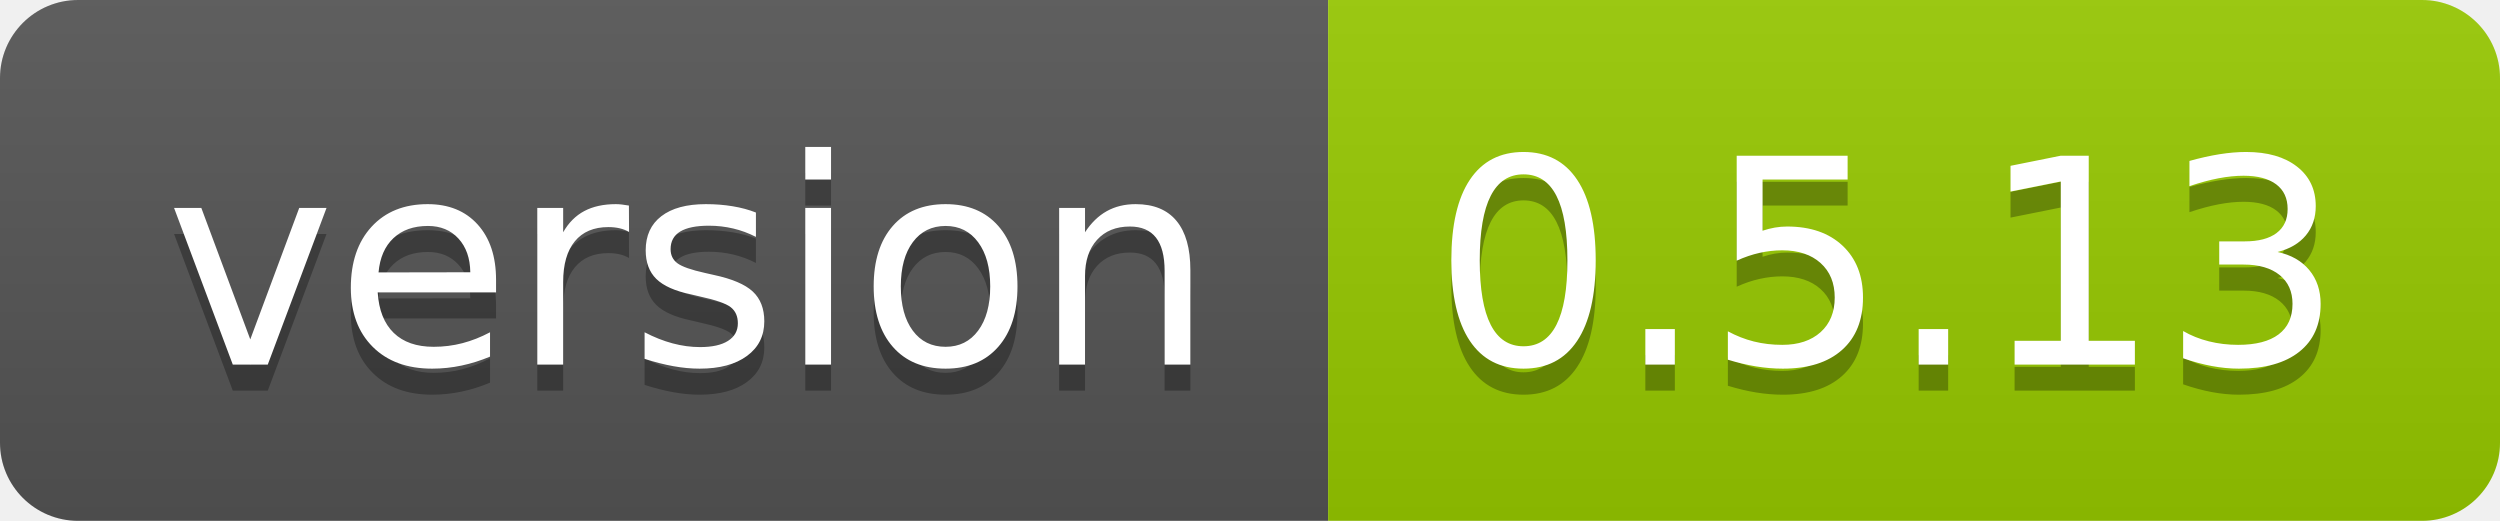
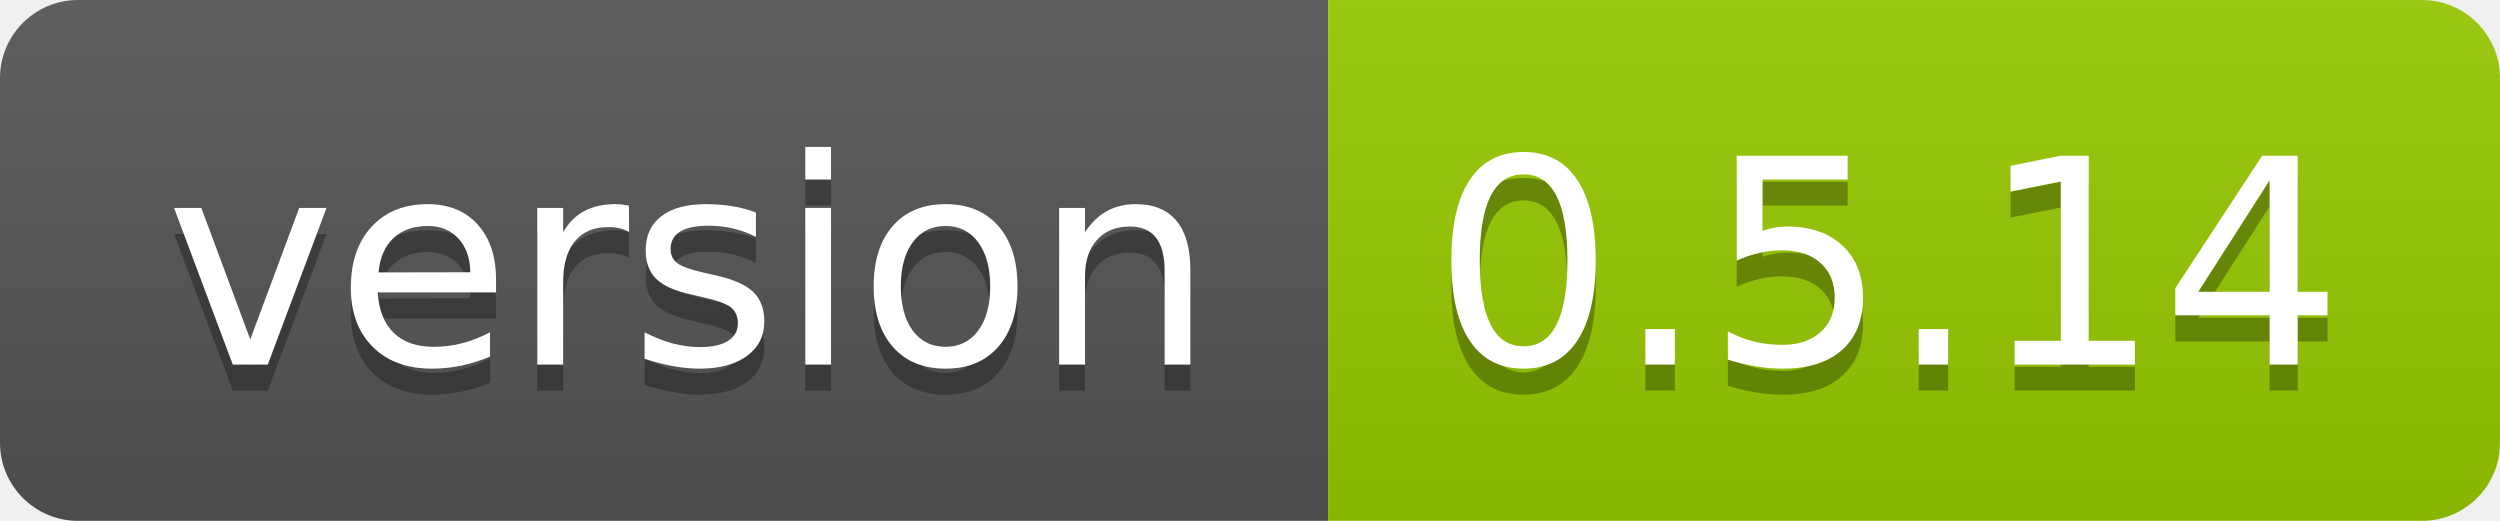
- <svg xmlns="http://www.w3.org/2000/svg" width="96" height="20" role="img" aria-label="version: 0.5.13">
+ <svg xmlns="http://www.w3.org/2000/svg" width="96" height="20" role="img" aria-label="version: 0.5.14">
  <linearGradient id="s" x2="0" y2="100%">
    <stop offset="0" stop-color="#bbb" stop-opacity=".1" />
    <stop offset="1" stop-opacity=".1" />
  </linearGradient>
  <clipPath id="r">
    <rect width="96" height="20" rx="3" fill="#fff" />
  </clipPath>
  <g clip-path="url(#r)">
    <rect width="51" height="20" fill="#555" />
    <rect x="51" width="45" height="20" fill="#97ca00" />
    <rect width="96" height="20" fill="url(#s)" />
  </g>
  <g fill="#fff" text-anchor="middle" font-family="Verdana,Geneva,DejaVu Sans,sans-serif" text-rendering="geometricPrecision" font-size="110">
    <text aria-hidden="true" x="265" y="150" fill="#010101" fill-opacity=".3" transform="scale(.1)" textLength="410">version</text>
    <text x="265" y="140" transform="scale(.1)" fill="#fff" textLength="410">version</text>
-     <text aria-hidden="true" x="725" y="150" fill="#010101" fill-opacity=".3" transform="scale(.1)" textLength="350">0.5.13</text>
-     <text x="725" y="140" transform="scale(.1)" fill="#fff" textLength="350">0.5.13</text>
+     <text aria-hidden="true" x="725" y="150" fill="#010101" fill-opacity=".3" transform="scale(.1)" textLength="350">0.5.14</text>
+     <text x="725" y="140" transform="scale(.1)" fill="#fff" textLength="350">0.5.14</text>
  </g>
</svg>
